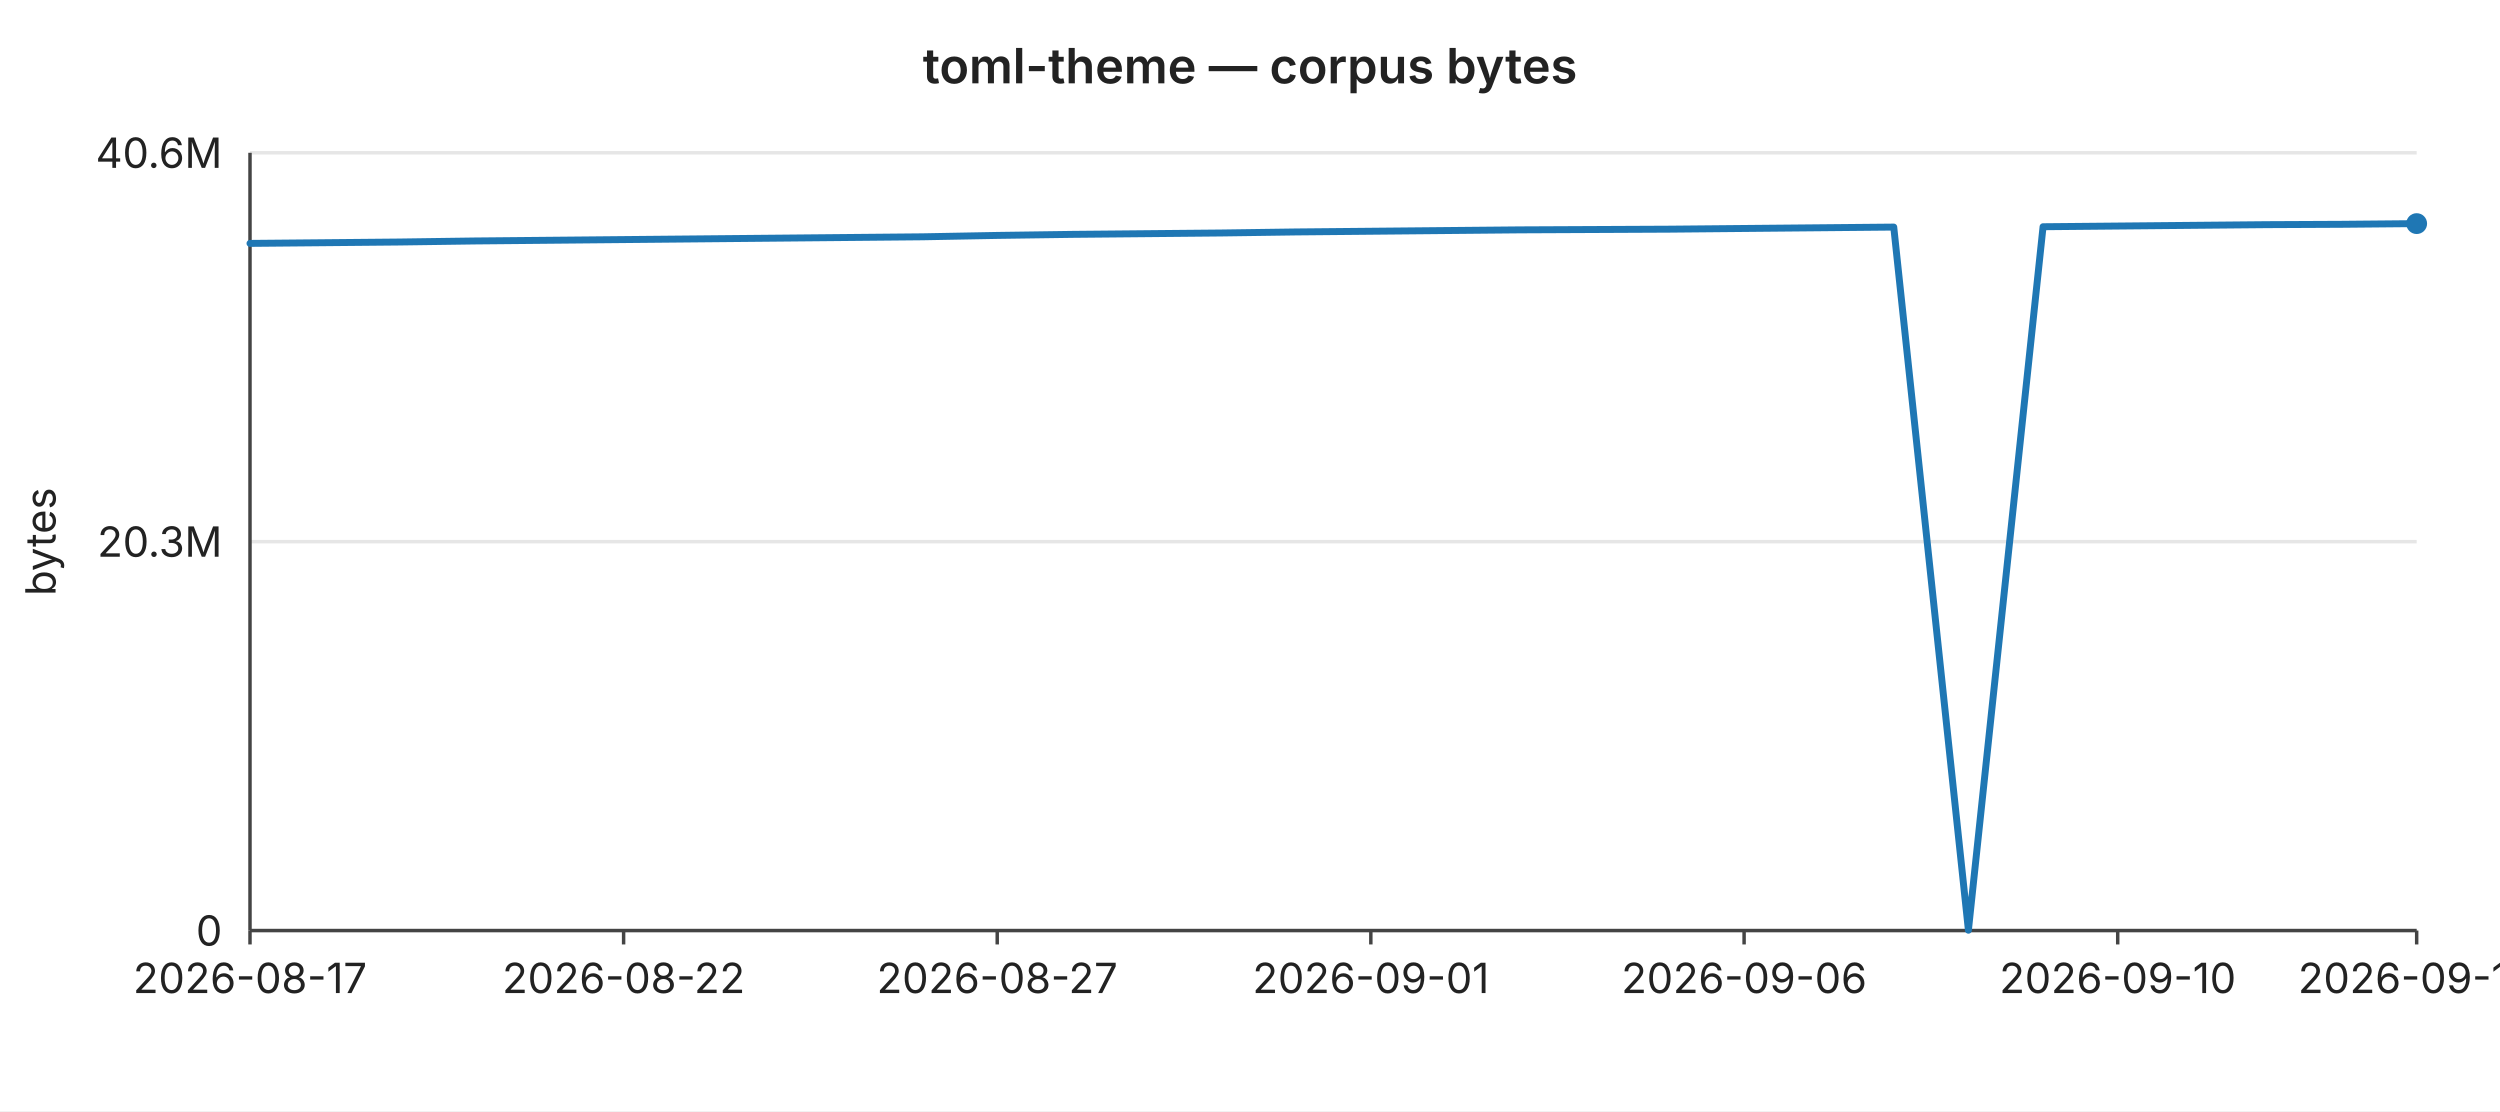
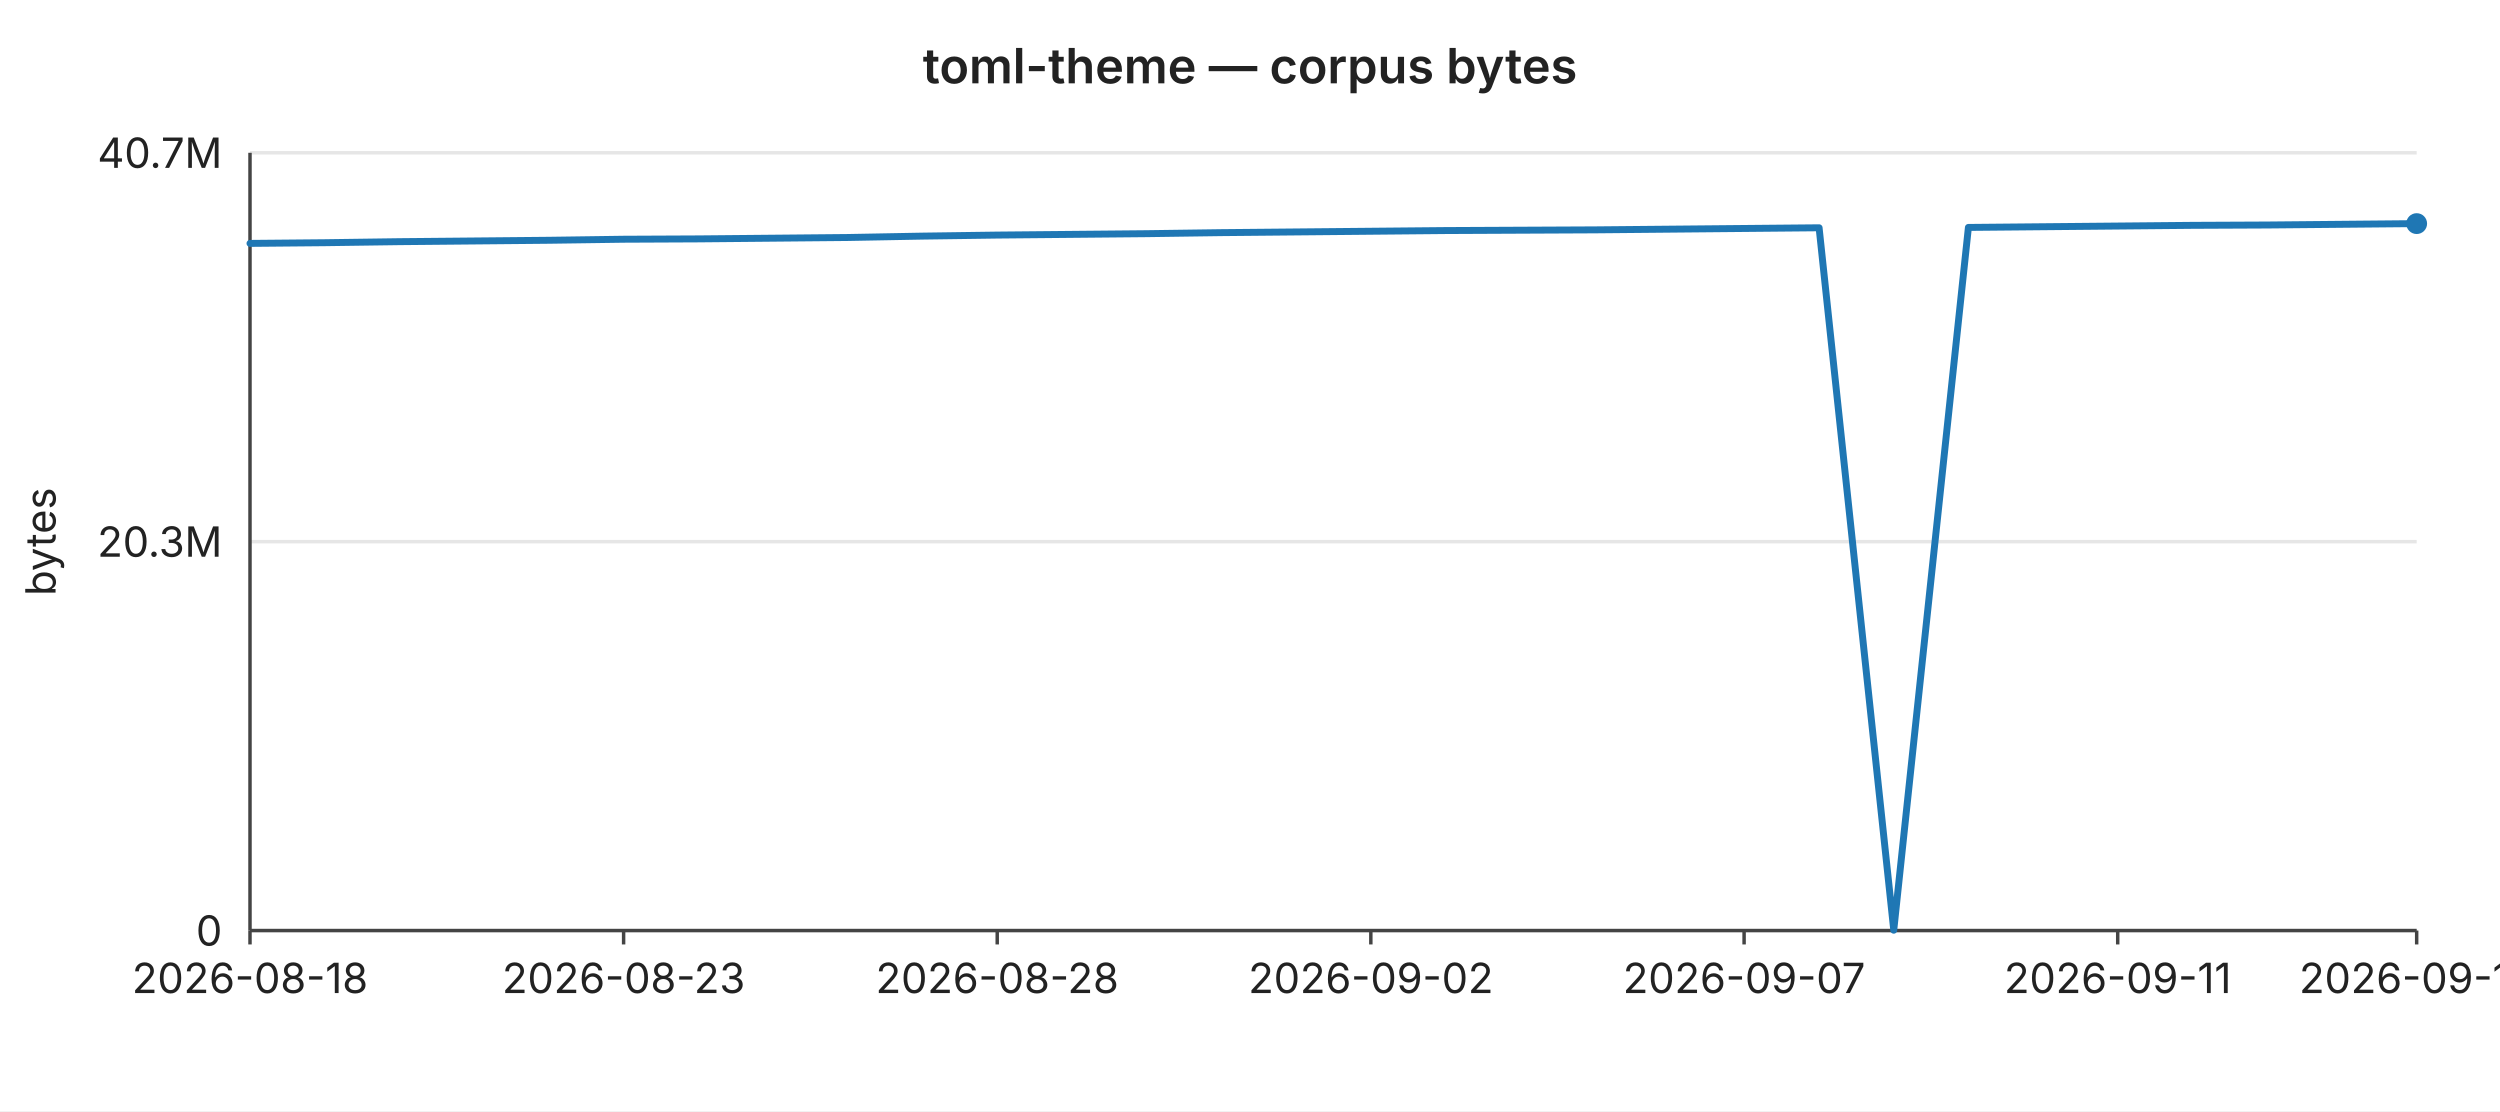
<svg xmlns="http://www.w3.org/2000/svg" width="720" height="320" viewBox="0 0 720 320" font-family="-apple-system,BlinkMacSystemFont,Segoe UI,sans-serif" font-size="12">
  <rect width="720" height="320" fill="#ffffff" />
  <text x="360" y="24" text-anchor="middle" font-size="14" font-weight="600" fill="#222">toml-theme — corpus bytes</text>
  <line x1="72" y1="44.0" x2="696" y2="44.0" stroke="#e6e6e6" stroke-width="1" />
-   <text x="64" y="44.0" text-anchor="end" dominant-baseline="middle" fill="#222">40.6M</text>
+   <text x="64" y="44.0" text-anchor="end" dominant-baseline="middle" fill="#222">40.7M</text>
  <line x1="72" y1="156.0" x2="696" y2="156.0" stroke="#e6e6e6" stroke-width="1" />
  <text x="64" y="156.0" text-anchor="end" dominant-baseline="middle" fill="#222">20.3M</text>
  <line x1="72" y1="268.0" x2="696" y2="268.0" stroke="#e6e6e6" stroke-width="1" />
  <text x="64" y="268.0" text-anchor="end" dominant-baseline="middle" fill="#222">0</text>
  <text x="16" y="156" text-anchor="middle" fill="#222" transform="rotate(-90 16 156)">bytes</text>
  <line x1="72" y1="44" x2="72" y2="268" stroke="#444" stroke-width="1" />
  <line x1="72" y1="268" x2="696" y2="268" stroke="#444" stroke-width="1" />
  <line x1="72.0" y1="268" x2="72.0" y2="272" stroke="#444" stroke-width="1" />
-   <text x="72.0" y="286" text-anchor="middle" fill="#222">2026-08-17</text>
+   <text x="72.0" y="286" text-anchor="middle" fill="#222">2026-08-18</text>
  <line x1="179.6" y1="268" x2="179.6" y2="272" stroke="#444" stroke-width="1" />
-   <text x="179.6" y="286" text-anchor="middle" fill="#222">2026-08-22</text>
+   <text x="179.6" y="286" text-anchor="middle" fill="#222">2026-08-23</text>
  <line x1="287.2" y1="268" x2="287.2" y2="272" stroke="#444" stroke-width="1" />
-   <text x="287.2" y="286" text-anchor="middle" fill="#222">2026-08-27</text>
+   <text x="287.2" y="286" text-anchor="middle" fill="#222">2026-08-28</text>
  <line x1="394.8" y1="268" x2="394.8" y2="272" stroke="#444" stroke-width="1" />
-   <text x="394.8" y="286" text-anchor="middle" fill="#222">2026-09-01</text>
+   <text x="394.8" y="286" text-anchor="middle" fill="#222">2026-09-02</text>
  <line x1="502.3" y1="268" x2="502.3" y2="272" stroke="#444" stroke-width="1" />
-   <text x="502.3" y="286" text-anchor="middle" fill="#222">2026-09-06</text>
+   <text x="502.3" y="286" text-anchor="middle" fill="#222">2026-09-07</text>
  <line x1="609.9" y1="268" x2="609.9" y2="272" stroke="#444" stroke-width="1" />
-   <text x="609.9" y="286" text-anchor="middle" fill="#222">2026-09-10</text>
+   <text x="609.9" y="286" text-anchor="middle" fill="#222">2026-09-11</text>
  <line x1="696.0" y1="268" x2="696.0" y2="272" stroke="#444" stroke-width="1" />
-   <text x="696.0" y="286" text-anchor="middle" fill="#222">2026-09-14</text>
-   <polyline fill="none" stroke="#1f77b4" stroke-width="2" stroke-linejoin="round" stroke-linecap="round" points="72.0,70.1 93.5,69.9 115.0,69.7 136.6,69.4 158.1,69.2 179.6,69.0 201.1,68.8 222.6,68.6 244.1,68.4 265.7,68.2 287.2,67.8 308.7,67.5 330.2,67.3 351.7,67.1 373.2,66.8 394.8,66.6 416.3,66.4 437.8,66.2 459.3,66.1 480.8,66.0 502.3,65.8 523.9,65.6 545.4,65.4 566.9,267.9 588.4,65.3 609.9,65.1 631.4,64.9 653.0,64.7 674.5,64.6 696.0,64.4" />
+   <text x="696.0" y="286" text-anchor="middle" fill="#222">2026-09-15</text>
+   <polyline fill="none" stroke="#1f77b4" stroke-width="2" stroke-linejoin="round" stroke-linecap="round" points="72.0,70.1 93.5,69.9 115.0,69.6 136.6,69.4 158.1,69.2 179.6,68.9 201.1,68.8 222.6,68.6 244.1,68.4 265.7,68.0 287.2,67.7 308.7,67.5 330.2,67.3 351.7,67.0 373.2,66.8 394.8,66.6 416.3,66.4 437.8,66.3 459.3,66.2 480.8,66.0 502.3,65.8 523.9,65.6 545.4,267.9 566.9,65.5 588.4,65.3 609.9,65.1 631.4,64.9 653.0,64.8 674.5,64.6 696.0,64.4" />
  <circle cx="696.0" cy="64.4" r="3" fill="#1f77b4" />
</svg>
